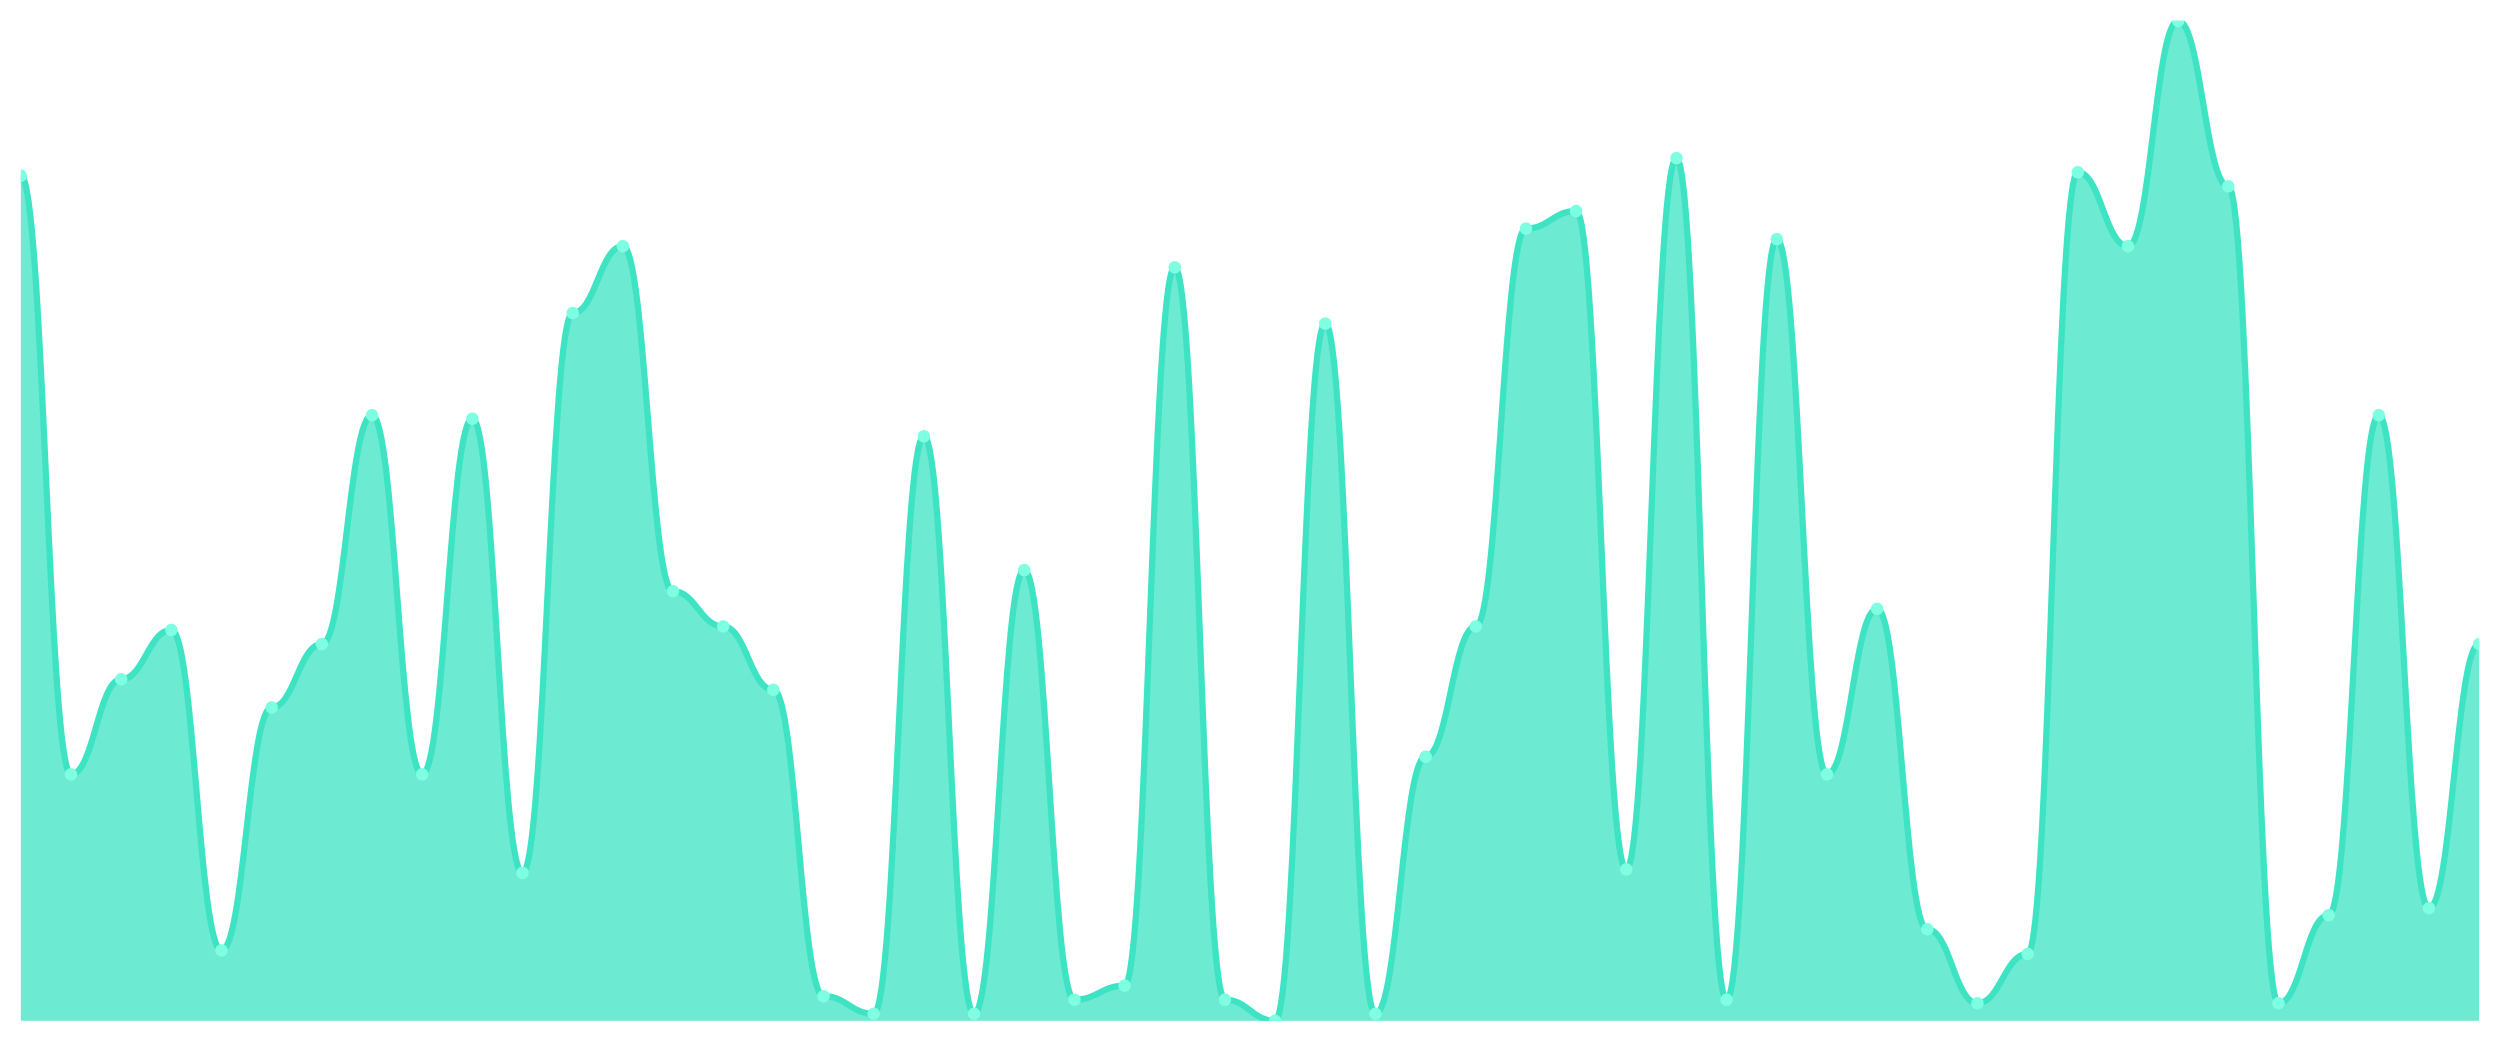
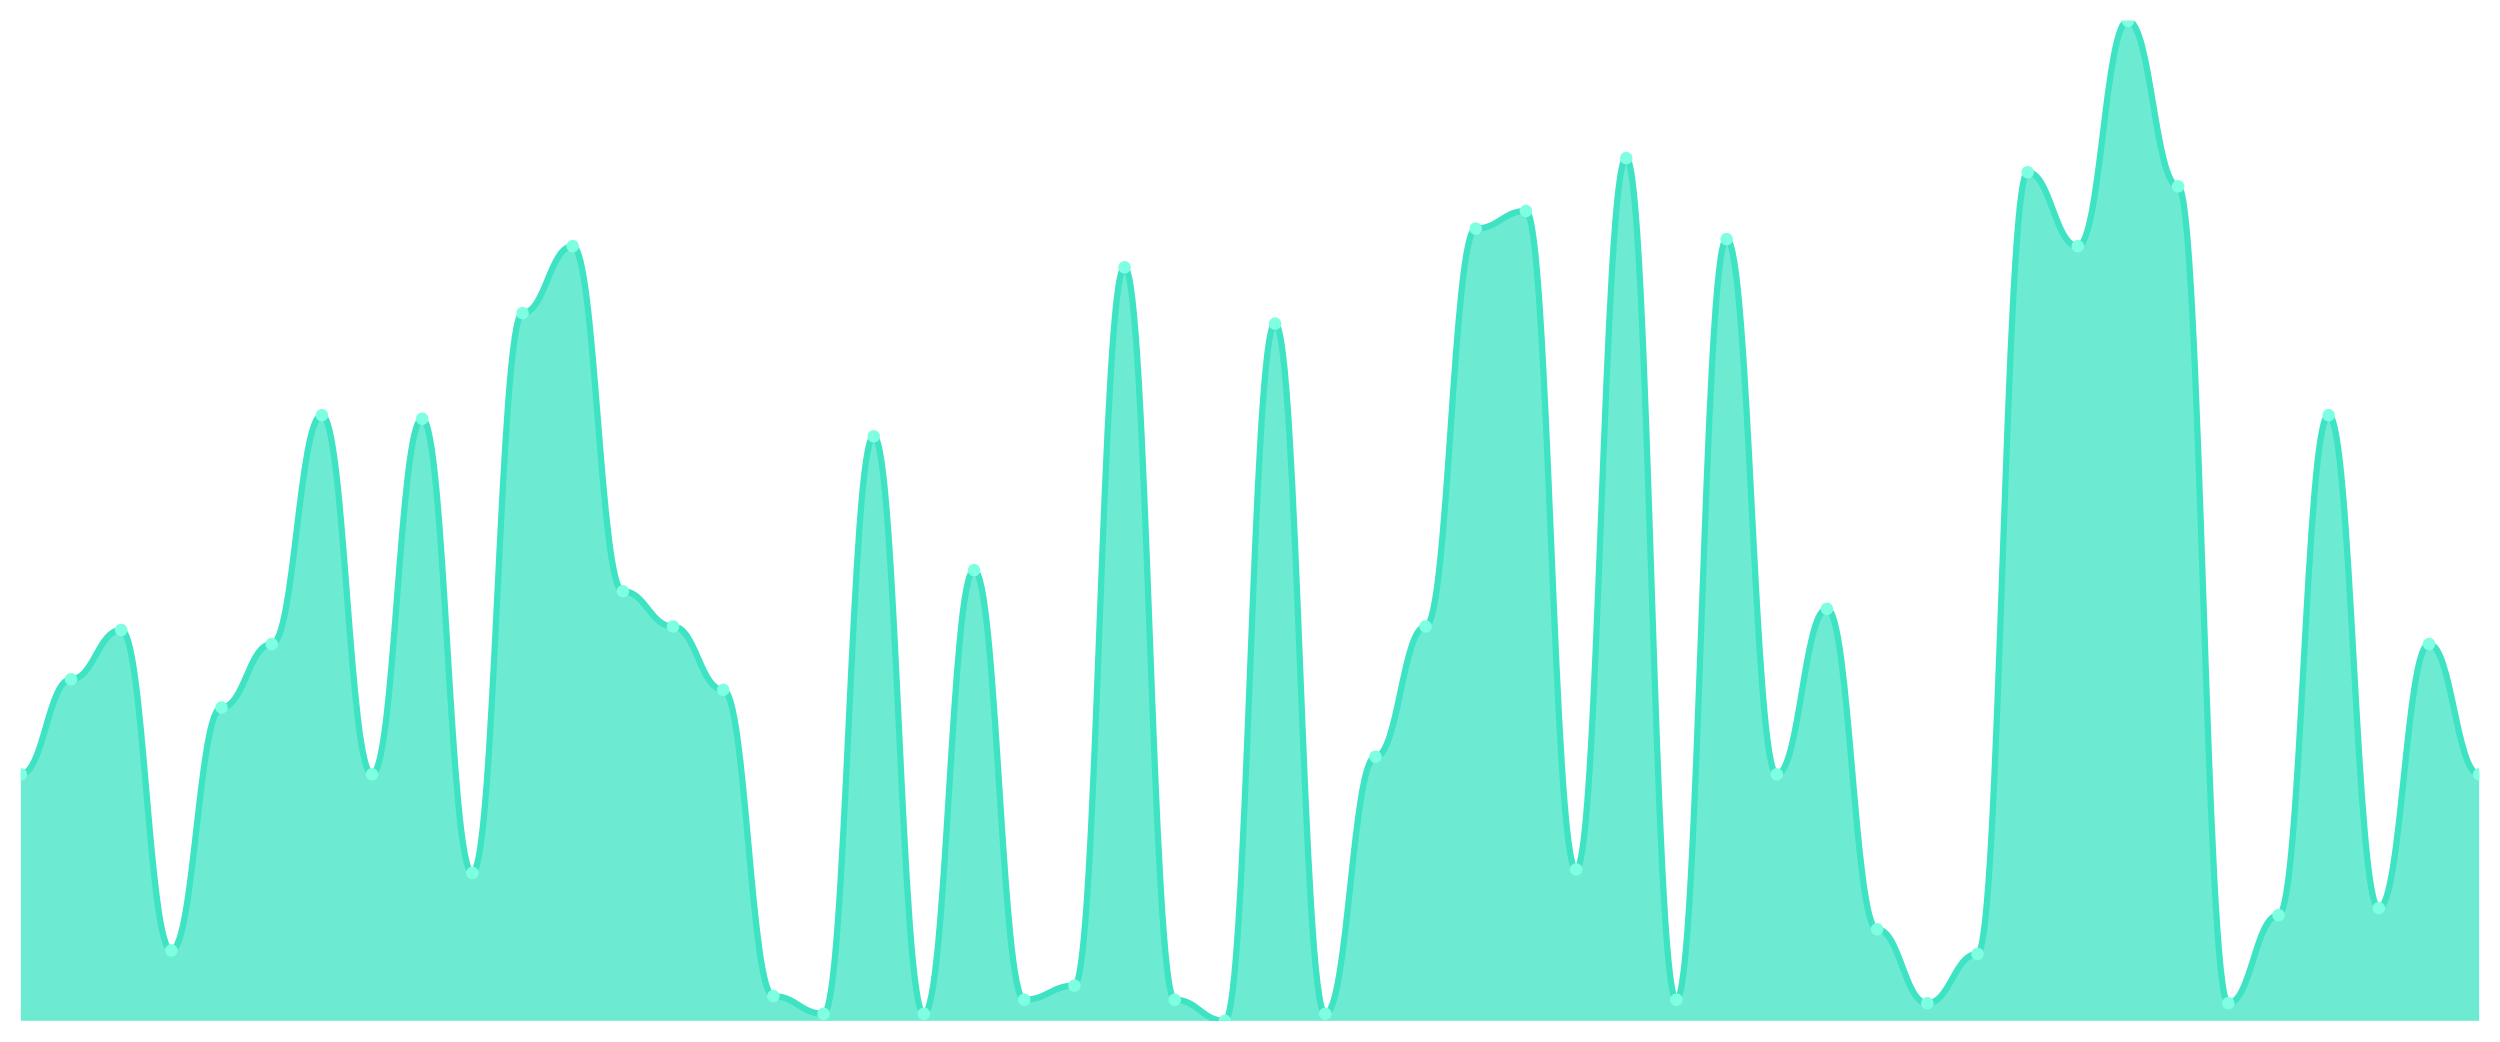
<svg xmlns="http://www.w3.org/2000/svg" viewBox="0 0 1200 500" width="1200" height="500">
  <defs>
    <clipPath id="c">
      <rect x="10" y="10" width="1180" height="480" />
    </clipPath>
  </defs>
  <rect width="1200" height="500" fill="none" />
  <g clip-path="url(#c)">
-     <path d="M 10,490 L 10,84.366 C 20.837,84.366 23.245,371.69 34.082,371.69 C 44.918,371.69 47.327,326.056 58.163,326.056 C 69,326.056 71.408,302.394 82.245,302.394 C 93.082,302.394 95.49,456.197 106.327,456.197 C 117.163,456.197 119.571,339.577 130.408,339.577 C 141.245,339.577 143.653,309.155 154.49,309.155 C 165.327,309.155 167.735,199.296 178.571,199.296 C 189.408,199.296 191.816,371.69 202.653,371.69 C 213.49,371.69 215.898,200.986 226.735,200.986 C 237.571,200.986 239.98,419.014 250.816,419.014 C 261.653,419.014 264.061,150.282 274.898,150.282 C 285.735,150.282 288.143,118.169 298.98,118.169 C 309.816,118.169 312.224,283.803 323.061,283.803 C 333.898,283.803 336.306,300.704 347.143,300.704 C 357.98,300.704 360.388,331.127 371.224,331.127 C 382.061,331.127 384.469,478.169 395.306,478.169 C 406.143,478.169 408.551,486.62 419.388,486.62 C 430.224,486.62 432.633,209.437 443.469,209.437 C 454.306,209.437 456.714,486.62 467.551,486.62 C 478.388,486.62 480.796,273.662 491.633,273.662 C 502.469,273.662 504.878,479.859 515.714,479.859 C 526.551,479.859 528.959,473.099 539.796,473.099 C 550.633,473.099 553.041,128.31 563.878,128.31 C 574.714,128.31 577.122,479.859 587.959,479.859 C 598.796,479.859 601.204,490 612.041,490 C 622.878,490 625.286,155.352 636.122,155.352 C 646.959,155.352 649.367,486.62 660.204,486.62 C 671.041,486.62 673.449,363.239 684.286,363.239 C 695.122,363.239 697.531,300.704 708.367,300.704 C 719.204,300.704 721.612,109.718 732.449,109.718 C 743.286,109.718 745.694,101.268 756.531,101.268 C 767.367,101.268 769.776,417.324 780.612,417.324 C 791.449,417.324 793.857,75.915 804.694,75.915 C 815.531,75.915 817.939,479.859 828.776,479.859 C 839.612,479.859 842.02,114.789 852.857,114.789 C 863.694,114.789 866.102,371.69 876.939,371.69 C 887.776,371.69 890.184,292.254 901.02,292.254 C 911.857,292.254 914.265,446.056 925.102,446.056 C 935.939,446.056 938.347,481.549 949.184,481.549 C 960.02,481.549 962.429,457.887 973.265,457.887 C 984.102,457.887 986.51,82.676 997.347,82.676 C 1008.184,82.676 1010.592,118.169 1021.429,118.169 C 1032.265,118.169 1034.673,10 1045.51,10 C 1056.347,10 1058.755,89.437 1069.592,89.437 C 1080.429,89.437 1082.837,481.549 1093.673,481.549 C 1104.51,481.549 1106.918,439.296 1117.755,439.296 C 1128.592,439.296 1131,199.296 1141.837,199.296 C 1152.673,199.296 1155.082,435.915 1165.918,435.915 C 1176.755,435.915 1179.163,309.155 1190,309.155 L 1190,490 Z" fill="rgba(61,227,195,0.75)" />
-     <path d="M 10,84.366 C 20.837,84.366 23.245,371.69 34.082,371.69 C 44.918,371.69 47.327,326.056 58.163,326.056 C 69,326.056 71.408,302.394 82.245,302.394 C 93.082,302.394 95.49,456.197 106.327,456.197 C 117.163,456.197 119.571,339.577 130.408,339.577 C 141.245,339.577 143.653,309.155 154.49,309.155 C 165.327,309.155 167.735,199.296 178.571,199.296 C 189.408,199.296 191.816,371.69 202.653,371.69 C 213.49,371.69 215.898,200.986 226.735,200.986 C 237.571,200.986 239.98,419.014 250.816,419.014 C 261.653,419.014 264.061,150.282 274.898,150.282 C 285.735,150.282 288.143,118.169 298.98,118.169 C 309.816,118.169 312.224,283.803 323.061,283.803 C 333.898,283.803 336.306,300.704 347.143,300.704 C 357.98,300.704 360.388,331.127 371.224,331.127 C 382.061,331.127 384.469,478.169 395.306,478.169 C 406.143,478.169 408.551,486.62 419.388,486.62 C 430.224,486.62 432.633,209.437 443.469,209.437 C 454.306,209.437 456.714,486.62 467.551,486.62 C 478.388,486.62 480.796,273.662 491.633,273.662 C 502.469,273.662 504.878,479.859 515.714,479.859 C 526.551,479.859 528.959,473.099 539.796,473.099 C 550.633,473.099 553.041,128.31 563.878,128.31 C 574.714,128.31 577.122,479.859 587.959,479.859 C 598.796,479.859 601.204,490 612.041,490 C 622.878,490 625.286,155.352 636.122,155.352 C 646.959,155.352 649.367,486.62 660.204,486.62 C 671.041,486.62 673.449,363.239 684.286,363.239 C 695.122,363.239 697.531,300.704 708.367,300.704 C 719.204,300.704 721.612,109.718 732.449,109.718 C 743.286,109.718 745.694,101.268 756.531,101.268 C 767.367,101.268 769.776,417.324 780.612,417.324 C 791.449,417.324 793.857,75.915 804.694,75.915 C 815.531,75.915 817.939,479.859 828.776,479.859 C 839.612,479.859 842.02,114.789 852.857,114.789 C 863.694,114.789 866.102,371.69 876.939,371.69 C 887.776,371.69 890.184,292.254 901.02,292.254 C 911.857,292.254 914.265,446.056 925.102,446.056 C 935.939,446.056 938.347,481.549 949.184,481.549 C 960.02,481.549 962.429,457.887 973.265,457.887 C 984.102,457.887 986.51,82.676 997.347,82.676 C 1008.184,82.676 1010.592,118.169 1021.429,118.169 C 1032.265,118.169 1034.673,10 1045.51,10 C 1056.347,10 1058.755,89.437 1069.592,89.437 C 1080.429,89.437 1082.837,481.549 1093.673,481.549 C 1104.51,481.549 1106.918,439.296 1117.755,439.296 C 1128.592,439.296 1131,199.296 1141.837,199.296 C 1152.673,199.296 1155.082,435.915 1165.918,435.915 C 1176.755,435.915 1179.163,309.155 1190,309.155" fill="none" stroke="#3de3c3" stroke-width="3" stroke-linecap="round" stroke-linejoin="round" />
-     <circle cx="10" cy="84.366" r="3" fill="#7fffe1" />
-     <circle cx="34.082" cy="371.69" r="3" fill="#7fffe1" />
-     <circle cx="58.163" cy="326.056" r="3" fill="#7fffe1" />
-     <circle cx="82.245" cy="302.394" r="3" fill="#7fffe1" />
-     <circle cx="106.327" cy="456.197" r="3" fill="#7fffe1" />
-     <circle cx="130.408" cy="339.577" r="3" fill="#7fffe1" />
-     <circle cx="154.49" cy="309.155" r="3" fill="#7fffe1" />
-     <circle cx="178.571" cy="199.296" r="3" fill="#7fffe1" />
-     <circle cx="202.653" cy="371.69" r="3" fill="#7fffe1" />
-     <circle cx="226.735" cy="200.986" r="3" fill="#7fffe1" />
-     <circle cx="250.816" cy="419.014" r="3" fill="#7fffe1" />
-     <circle cx="274.898" cy="150.282" r="3" fill="#7fffe1" />
-     <circle cx="298.98" cy="118.169" r="3" fill="#7fffe1" />
-     <circle cx="323.061" cy="283.803" r="3" fill="#7fffe1" />
-     <circle cx="347.143" cy="300.704" r="3" fill="#7fffe1" />
-     <circle cx="371.224" cy="331.127" r="3" fill="#7fffe1" />
-     <circle cx="395.306" cy="478.169" r="3" fill="#7fffe1" />
-     <circle cx="419.388" cy="486.62" r="3" fill="#7fffe1" />
-     <circle cx="443.469" cy="209.437" r="3" fill="#7fffe1" />
-     <circle cx="467.551" cy="486.62" r="3" fill="#7fffe1" />
-     <circle cx="491.633" cy="273.662" r="3" fill="#7fffe1" />
-     <circle cx="515.714" cy="479.859" r="3" fill="#7fffe1" />
-     <circle cx="539.796" cy="473.099" r="3" fill="#7fffe1" />
-     <circle cx="563.878" cy="128.31" r="3" fill="#7fffe1" />
-     <circle cx="587.959" cy="479.859" r="3" fill="#7fffe1" />
-     <circle cx="612.041" cy="490" r="3" fill="#7fffe1" />
-     <circle cx="636.122" cy="155.352" r="3" fill="#7fffe1" />
-     <circle cx="660.204" cy="486.62" r="3" fill="#7fffe1" />
-     <circle cx="684.286" cy="363.239" r="3" fill="#7fffe1" />
-     <circle cx="708.367" cy="300.704" r="3" fill="#7fffe1" />
-     <circle cx="732.449" cy="109.718" r="3" fill="#7fffe1" />
-     <circle cx="756.531" cy="101.268" r="3" fill="#7fffe1" />
-     <circle cx="780.612" cy="417.324" r="3" fill="#7fffe1" />
-     <circle cx="804.694" cy="75.915" r="3" fill="#7fffe1" />
-     <circle cx="828.776" cy="479.859" r="3" fill="#7fffe1" />
-     <circle cx="852.857" cy="114.789" r="3" fill="#7fffe1" />
-     <circle cx="876.939" cy="371.69" r="3" fill="#7fffe1" />
-     <circle cx="901.02" cy="292.254" r="3" fill="#7fffe1" />
-     <circle cx="925.102" cy="446.056" r="3" fill="#7fffe1" />
-     <circle cx="949.184" cy="481.549" r="3" fill="#7fffe1" />
-     <circle cx="973.265" cy="457.887" r="3" fill="#7fffe1" />
-     <circle cx="997.347" cy="82.676" r="3" fill="#7fffe1" />
-     <circle cx="1021.429" cy="118.169" r="3" fill="#7fffe1" />
-     <circle cx="1045.51" cy="10" r="3" fill="#7fffe1" />
-     <circle cx="1069.592" cy="89.437" r="3" fill="#7fffe1" />
-     <circle cx="1093.673" cy="481.549" r="3" fill="#7fffe1" />
-     <circle cx="1117.755" cy="439.296" r="3" fill="#7fffe1" />
-     <circle cx="1141.837" cy="199.296" r="3" fill="#7fffe1" />
-     <circle cx="1165.918" cy="435.915" r="3" fill="#7fffe1" />
-     <circle cx="1190" cy="309.155" r="3" fill="#7fffe1" />
+     <path d="M 10,490 L 10,371.69 C 20.837,371.69 23.245,326.056 34.082,326.056 C 44.918,326.056 47.327,302.394 58.163,302.394 C 69,302.394 71.408,456.197 82.245,456.197 C 93.082,456.197 95.49,339.577 106.327,339.577 C 117.163,339.577 119.571,309.155 130.408,309.155 C 141.245,309.155 143.653,199.296 154.49,199.296 C 165.327,199.296 167.735,371.69 178.571,371.69 C 189.408,371.69 191.816,200.986 202.653,200.986 C 213.49,200.986 215.898,419.014 226.735,419.014 C 237.571,419.014 239.98,150.282 250.816,150.282 C 261.653,150.282 264.061,118.169 274.898,118.169 C 285.735,118.169 288.143,283.803 298.98,283.803 C 309.816,283.803 312.224,300.704 323.061,300.704 C 333.898,300.704 336.306,331.127 347.143,331.127 C 357.98,331.127 360.388,478.169 371.224,478.169 C 382.061,478.169 384.469,486.62 395.306,486.62 C 406.143,486.62 408.551,209.437 419.388,209.437 C 430.224,209.437 432.633,486.62 443.469,486.62 C 454.306,486.62 456.714,273.662 467.551,273.662 C 478.388,273.662 480.796,479.859 491.633,479.859 C 502.469,479.859 504.878,473.099 515.714,473.099 C 526.551,473.099 528.959,128.31 539.796,128.31 C 550.633,128.31 553.041,479.859 563.878,479.859 C 574.714,479.859 577.122,490 587.959,490 C 598.796,490 601.204,155.352 612.041,155.352 C 622.878,155.352 625.286,486.62 636.122,486.62 C 646.959,486.62 649.367,363.239 660.204,363.239 C 671.041,363.239 673.449,300.704 684.286,300.704 C 695.122,300.704 697.531,109.718 708.367,109.718 C 719.204,109.718 721.612,101.268 732.449,101.268 C 743.286,101.268 745.694,417.324 756.531,417.324 C 767.367,417.324 769.776,75.915 780.612,75.915 C 791.449,75.915 793.857,479.859 804.694,479.859 C 815.531,479.859 817.939,114.789 828.776,114.789 C 839.612,114.789 842.02,371.69 852.857,371.69 C 863.694,371.69 866.102,292.254 876.939,292.254 C 887.776,292.254 890.184,446.056 901.02,446.056 C 911.857,446.056 914.265,481.549 925.102,481.549 C 935.939,481.549 938.347,457.887 949.184,457.887 C 960.02,457.887 962.429,82.676 973.265,82.676 C 984.102,82.676 986.51,118.169 997.347,118.169 C 1008.184,118.169 1010.592,10 1021.429,10 C 1032.265,10 1034.673,89.437 1045.51,89.437 C 1056.347,89.437 1058.755,481.549 1069.592,481.549 C 1080.429,481.549 1082.837,439.296 1093.673,439.296 C 1104.51,439.296 1106.918,199.296 1117.755,199.296 C 1128.592,199.296 1131,435.915 1141.837,435.915 C 1152.673,435.915 1155.082,309.155 1165.918,309.155 C 1176.755,309.155 1179.163,371.69 1190,371.69 L 1190,490 Z" fill="rgba(61,227,195,0.75)" />
+     <path d="M 10,371.69 C 20.837,371.69 23.245,326.056 34.082,326.056 C 44.918,326.056 47.327,302.394 58.163,302.394 C 69,302.394 71.408,456.197 82.245,456.197 C 93.082,456.197 95.49,339.577 106.327,339.577 C 117.163,339.577 119.571,309.155 130.408,309.155 C 141.245,309.155 143.653,199.296 154.49,199.296 C 165.327,199.296 167.735,371.69 178.571,371.69 C 189.408,371.69 191.816,200.986 202.653,200.986 C 213.49,200.986 215.898,419.014 226.735,419.014 C 237.571,419.014 239.98,150.282 250.816,150.282 C 261.653,150.282 264.061,118.169 274.898,118.169 C 285.735,118.169 288.143,283.803 298.98,283.803 C 309.816,283.803 312.224,300.704 323.061,300.704 C 333.898,300.704 336.306,331.127 347.143,331.127 C 357.98,331.127 360.388,478.169 371.224,478.169 C 382.061,478.169 384.469,486.62 395.306,486.62 C 406.143,486.62 408.551,209.437 419.388,209.437 C 430.224,209.437 432.633,486.62 443.469,486.62 C 454.306,486.62 456.714,273.662 467.551,273.662 C 478.388,273.662 480.796,479.859 491.633,479.859 C 502.469,479.859 504.878,473.099 515.714,473.099 C 526.551,473.099 528.959,128.31 539.796,128.31 C 550.633,128.31 553.041,479.859 563.878,479.859 C 574.714,479.859 577.122,490 587.959,490 C 598.796,490 601.204,155.352 612.041,155.352 C 622.878,155.352 625.286,486.62 636.122,486.62 C 646.959,486.62 649.367,363.239 660.204,363.239 C 671.041,363.239 673.449,300.704 684.286,300.704 C 695.122,300.704 697.531,109.718 708.367,109.718 C 719.204,109.718 721.612,101.268 732.449,101.268 C 743.286,101.268 745.694,417.324 756.531,417.324 C 767.367,417.324 769.776,75.915 780.612,75.915 C 791.449,75.915 793.857,479.859 804.694,479.859 C 815.531,479.859 817.939,114.789 828.776,114.789 C 839.612,114.789 842.02,371.69 852.857,371.69 C 863.694,371.69 866.102,292.254 876.939,292.254 C 887.776,292.254 890.184,446.056 901.02,446.056 C 911.857,446.056 914.265,481.549 925.102,481.549 C 935.939,481.549 938.347,457.887 949.184,457.887 C 960.02,457.887 962.429,82.676 973.265,82.676 C 984.102,82.676 986.51,118.169 997.347,118.169 C 1008.184,118.169 1010.592,10 1021.429,10 C 1032.265,10 1034.673,89.437 1045.51,89.437 C 1056.347,89.437 1058.755,481.549 1069.592,481.549 C 1080.429,481.549 1082.837,439.296 1093.673,439.296 C 1104.51,439.296 1106.918,199.296 1117.755,199.296 C 1128.592,199.296 1131,435.915 1141.837,435.915 C 1152.673,435.915 1155.082,309.155 1165.918,309.155 C 1176.755,309.155 1179.163,371.69 1190,371.69" fill="none" stroke="#3de3c3" stroke-width="3" stroke-linecap="round" stroke-linejoin="round" />
+     <circle cx="10" cy="371.69" r="3" fill="#7fffe1" />
+     <circle cx="34.082" cy="326.056" r="3" fill="#7fffe1" />
+     <circle cx="58.163" cy="302.394" r="3" fill="#7fffe1" />
+     <circle cx="82.245" cy="456.197" r="3" fill="#7fffe1" />
+     <circle cx="106.327" cy="339.577" r="3" fill="#7fffe1" />
+     <circle cx="130.408" cy="309.155" r="3" fill="#7fffe1" />
+     <circle cx="154.49" cy="199.296" r="3" fill="#7fffe1" />
+     <circle cx="178.571" cy="371.69" r="3" fill="#7fffe1" />
+     <circle cx="202.653" cy="200.986" r="3" fill="#7fffe1" />
+     <circle cx="226.735" cy="419.014" r="3" fill="#7fffe1" />
+     <circle cx="250.816" cy="150.282" r="3" fill="#7fffe1" />
+     <circle cx="274.898" cy="118.169" r="3" fill="#7fffe1" />
+     <circle cx="298.98" cy="283.803" r="3" fill="#7fffe1" />
+     <circle cx="323.061" cy="300.704" r="3" fill="#7fffe1" />
+     <circle cx="347.143" cy="331.127" r="3" fill="#7fffe1" />
+     <circle cx="371.224" cy="478.169" r="3" fill="#7fffe1" />
+     <circle cx="395.306" cy="486.62" r="3" fill="#7fffe1" />
+     <circle cx="419.388" cy="209.437" r="3" fill="#7fffe1" />
+     <circle cx="443.469" cy="486.62" r="3" fill="#7fffe1" />
+     <circle cx="467.551" cy="273.662" r="3" fill="#7fffe1" />
+     <circle cx="491.633" cy="479.859" r="3" fill="#7fffe1" />
+     <circle cx="515.714" cy="473.099" r="3" fill="#7fffe1" />
+     <circle cx="539.796" cy="128.31" r="3" fill="#7fffe1" />
+     <circle cx="563.878" cy="479.859" r="3" fill="#7fffe1" />
+     <circle cx="587.959" cy="490" r="3" fill="#7fffe1" />
+     <circle cx="612.041" cy="155.352" r="3" fill="#7fffe1" />
+     <circle cx="636.122" cy="486.62" r="3" fill="#7fffe1" />
+     <circle cx="660.204" cy="363.239" r="3" fill="#7fffe1" />
+     <circle cx="684.286" cy="300.704" r="3" fill="#7fffe1" />
+     <circle cx="708.367" cy="109.718" r="3" fill="#7fffe1" />
+     <circle cx="732.449" cy="101.268" r="3" fill="#7fffe1" />
+     <circle cx="756.531" cy="417.324" r="3" fill="#7fffe1" />
+     <circle cx="780.612" cy="75.915" r="3" fill="#7fffe1" />
+     <circle cx="804.694" cy="479.859" r="3" fill="#7fffe1" />
+     <circle cx="828.776" cy="114.789" r="3" fill="#7fffe1" />
+     <circle cx="852.857" cy="371.69" r="3" fill="#7fffe1" />
+     <circle cx="876.939" cy="292.254" r="3" fill="#7fffe1" />
+     <circle cx="901.02" cy="446.056" r="3" fill="#7fffe1" />
+     <circle cx="925.102" cy="481.549" r="3" fill="#7fffe1" />
+     <circle cx="949.184" cy="457.887" r="3" fill="#7fffe1" />
+     <circle cx="973.265" cy="82.676" r="3" fill="#7fffe1" />
+     <circle cx="997.347" cy="118.169" r="3" fill="#7fffe1" />
+     <circle cx="1021.429" cy="10" r="3" fill="#7fffe1" />
+     <circle cx="1045.51" cy="89.437" r="3" fill="#7fffe1" />
+     <circle cx="1069.592" cy="481.549" r="3" fill="#7fffe1" />
+     <circle cx="1093.673" cy="439.296" r="3" fill="#7fffe1" />
+     <circle cx="1117.755" cy="199.296" r="3" fill="#7fffe1" />
+     <circle cx="1141.837" cy="435.915" r="3" fill="#7fffe1" />
+     <circle cx="1165.918" cy="309.155" r="3" fill="#7fffe1" />
+     <circle cx="1190" cy="371.69" r="3" fill="#7fffe1" />
  </g>
</svg>
